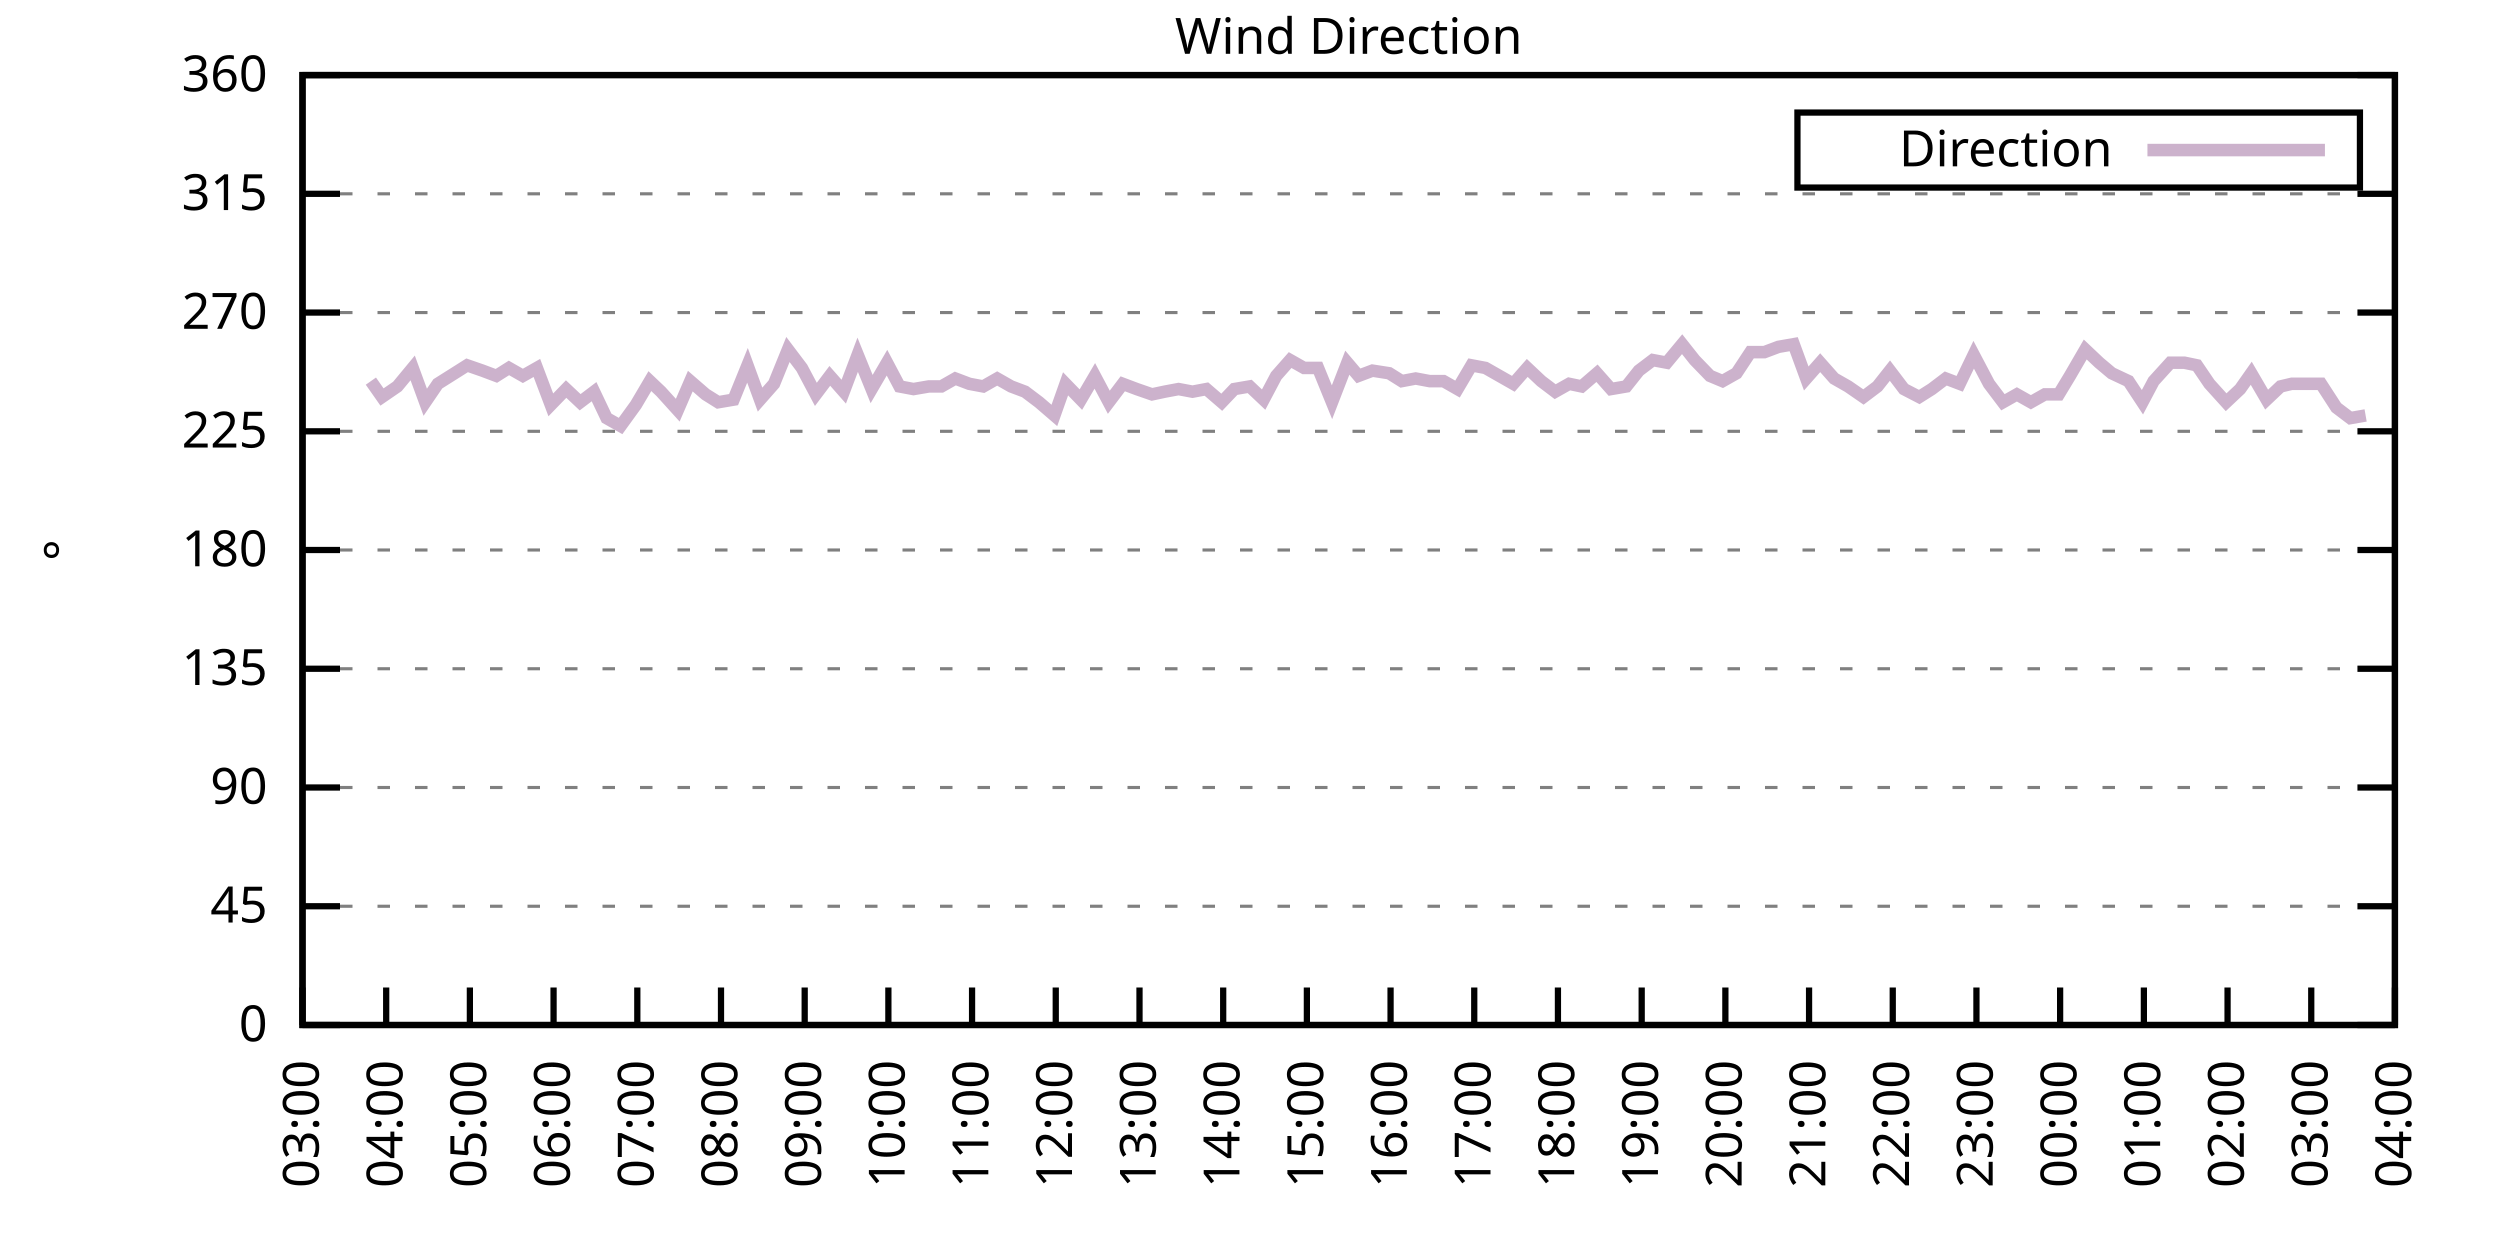
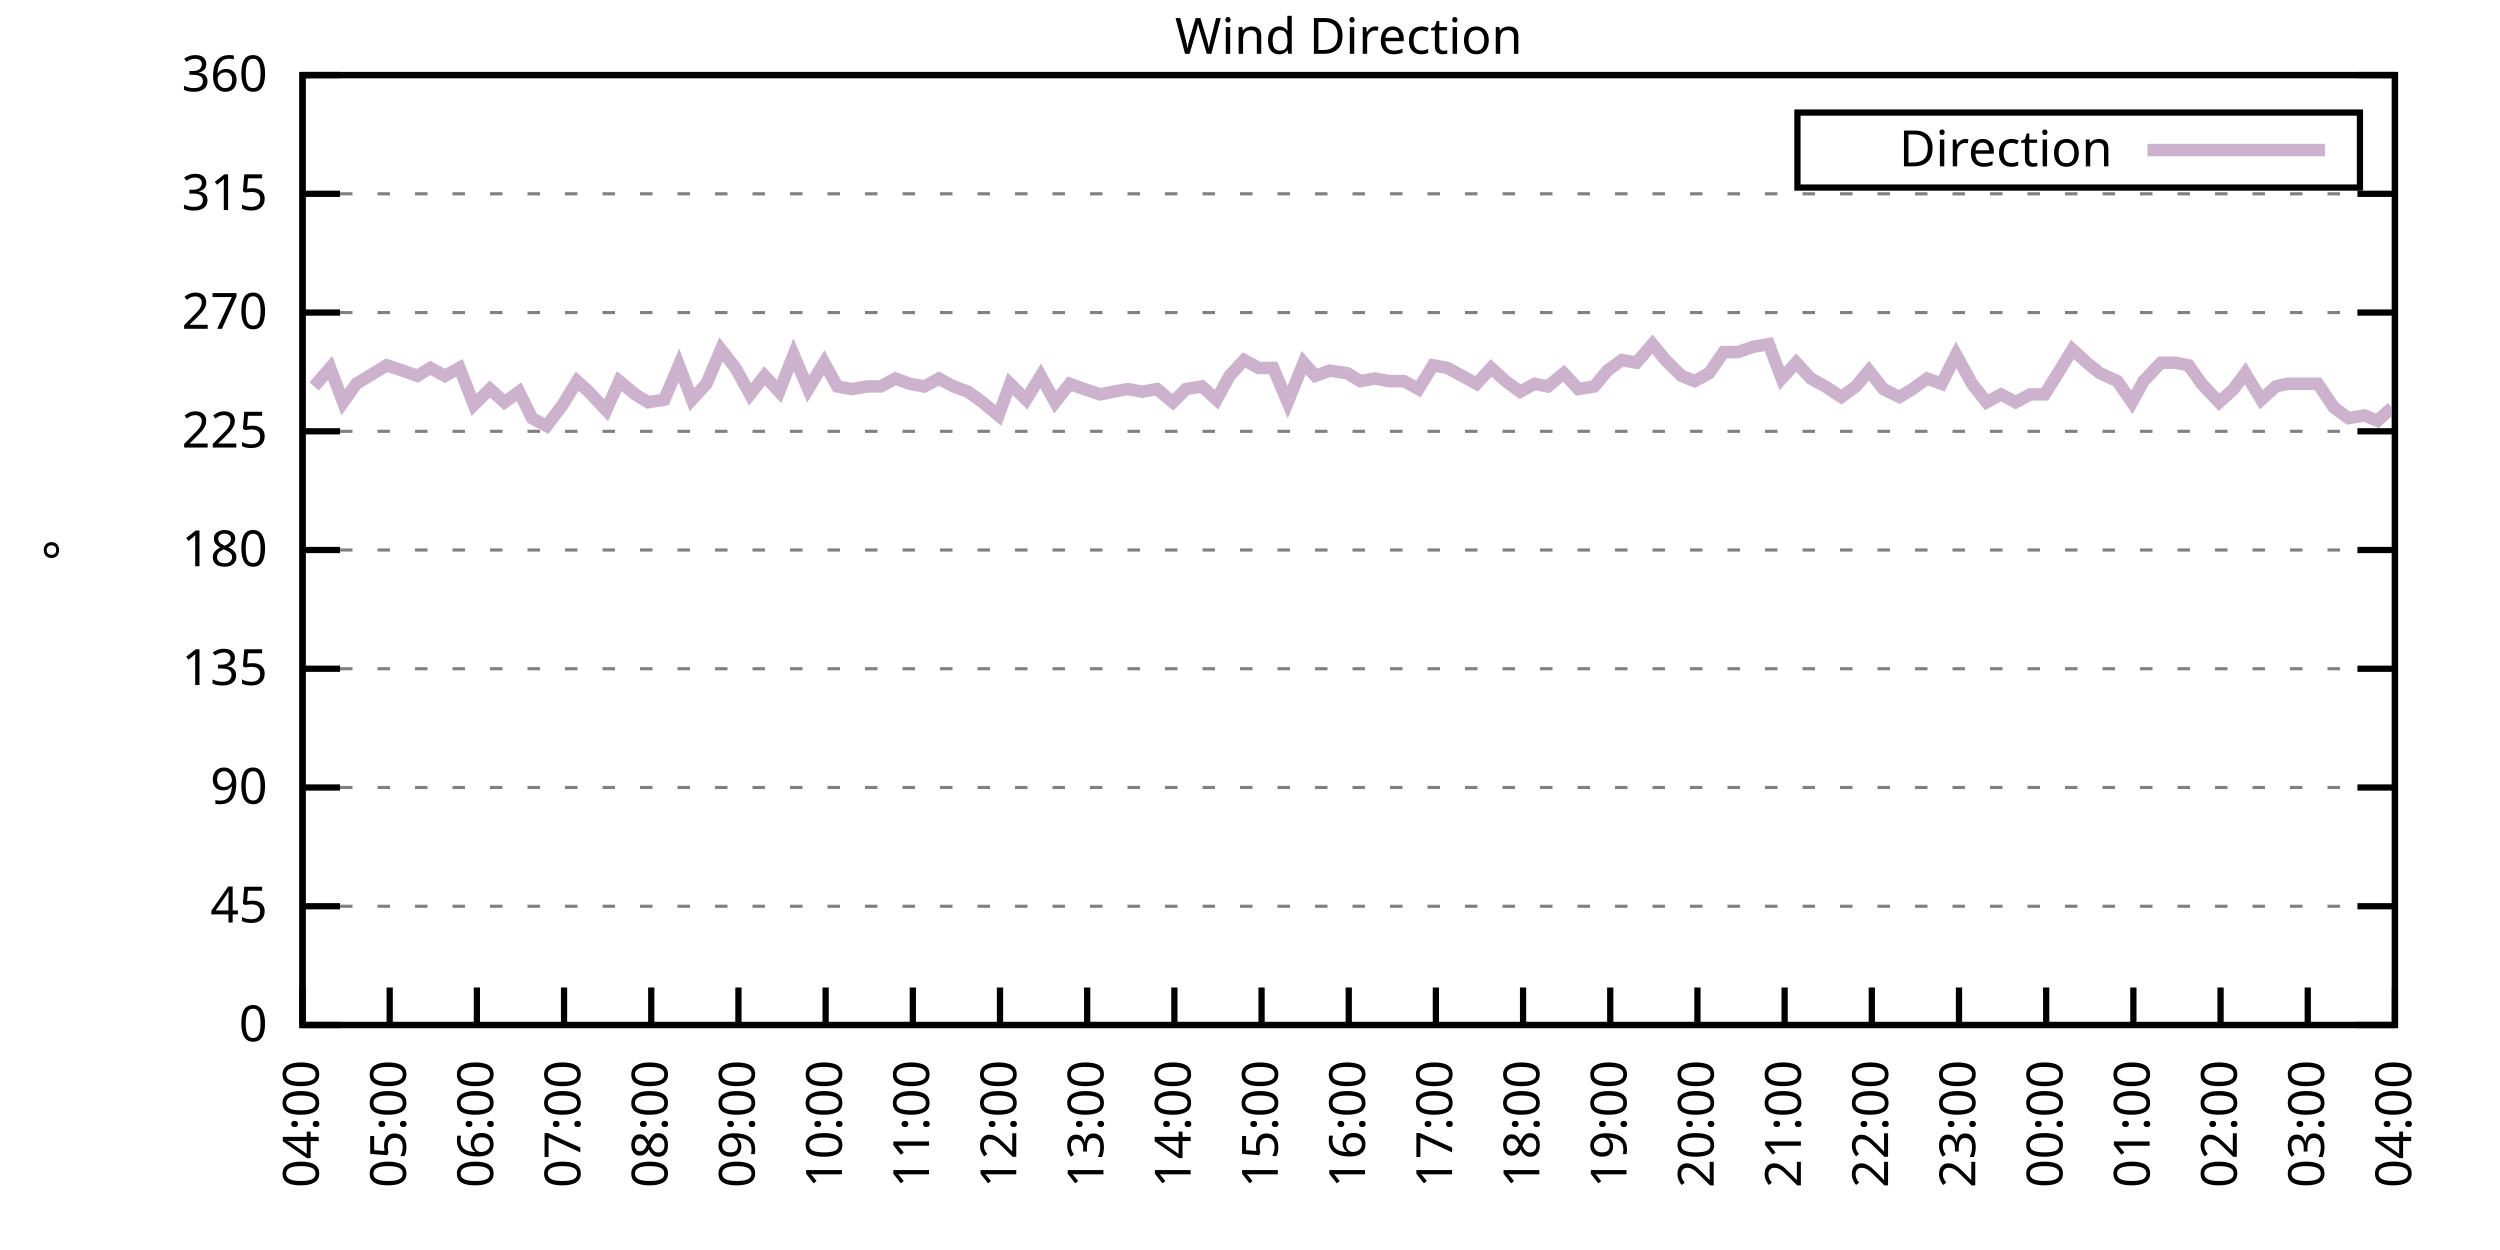
<svg xmlns="http://www.w3.org/2000/svg" xmlns:xlink="http://www.w3.org/1999/xlink" width="400" height="200" viewBox="0 0 400 200">
  <g id="gnuplot_canvas">
    <rect x="0" y="0" width="400" height="200" fill="none" />
    <defs>
      <circle id="gpDot" r="0.5" stroke-width="0.5" stroke="currentColor" />
      <path id="gpPt0" stroke-width="0.333" stroke="currentColor" d="M-1,0 h2 M0,-1 v2" />
      <path id="gpPt1" stroke-width="0.333" stroke="currentColor" d="M-1,-1 L1,1 M1,-1 L-1,1" />
      <path id="gpPt2" stroke-width="0.333" stroke="currentColor" d="M-1,0 L1,0 M0,-1 L0,1 M-1,-1 L1,1 M-1,1 L1,-1" />
      <rect id="gpPt3" stroke-width="0.333" stroke="currentColor" x="-1" y="-1" width="2" height="2" />
      <rect id="gpPt4" stroke-width="0.333" stroke="currentColor" fill="currentColor" x="-1" y="-1" width="2" height="2" />
      <circle id="gpPt5" stroke-width="0.333" stroke="currentColor" cx="0" cy="0" r="1" />
      <use xlink:href="#gpPt5" id="gpPt6" fill="currentColor" stroke="none" />
      <path id="gpPt7" stroke-width="0.333" stroke="currentColor" d="M0,-1.33 L-1.33,0.67 L1.33,0.67 z" />
      <use xlink:href="#gpPt7" id="gpPt8" fill="currentColor" stroke="none" />
      <use xlink:href="#gpPt7" id="gpPt9" stroke="currentColor" transform="rotate(180)" />
      <use xlink:href="#gpPt9" id="gpPt10" fill="currentColor" stroke="none" />
      <use xlink:href="#gpPt3" id="gpPt11" stroke="currentColor" transform="rotate(45)" />
      <use xlink:href="#gpPt11" id="gpPt12" fill="currentColor" stroke="none" />
      <path id="gpPt13" stroke-width="0.333" stroke="currentColor" d="M0,1.330 L1.265,0.411 L0.782,-1.067 L-0.782,-1.076 L-1.265,0.411 z" />
      <use xlink:href="#gpPt13" id="gpPt14" fill="currentColor" stroke="none" />
      <filter id="textbox" filterUnits="objectBoundingBox" x="0" y="0" height="1" width="1">
        <feFlood flood-color="white" flood-opacity="1" result="bgnd" />
        <feComposite in="SourceGraphic" in2="bgnd" operator="atop" />
      </filter>
      <filter id="greybox" filterUnits="objectBoundingBox" x="0" y="0" height="1" width="1">
        <feFlood flood-color="lightgrey" flood-opacity="1" result="grey" />
        <feComposite in="SourceGraphic" in2="grey" operator="atop" />
      </filter>
    </defs>
    <g fill="none" color="white" stroke="currentColor" stroke-width="1.00" stroke-linecap="butt" stroke-linejoin="miter">
</g>
    <g fill="none" color="black" stroke="currentColor" stroke-width="1.00" stroke-linecap="butt" stroke-linejoin="miter">
      <g stroke="none" shape-rendering="crispEdges">
        <polygon fill="rgb(255, 255, 255)" points="48.40,164.00 383.18,164.00 383.18,12.02 48.40,12.02 " />
      </g>
    </g>
    <g fill="none" color="black" stroke="currentColor" stroke-width="1.00" stroke-linecap="butt" stroke-linejoin="miter">
</g>
    <g fill="none" color="black" stroke="black" stroke-width="0.50" stroke-linecap="butt" stroke-linejoin="miter">
</g>
    <g fill="none" color="gray" stroke="currentColor" stroke-width="0.50" stroke-linecap="butt" stroke-linejoin="miter">
      <path stroke="gray" stroke-dasharray="2,4" class="gridline" d="M48.40,164.00 L383.19,164.00  " />
    </g>
    <g fill="none" color="gray" stroke="gray" stroke-width="1.00" stroke-linecap="butt" stroke-linejoin="miter">
</g>
    <g fill="none" color="black" stroke="currentColor" stroke-width="1.00" stroke-linecap="butt" stroke-linejoin="miter">
      <path stroke="black" d="M48.40,164.00 L54.40,164.00 M383.19,164.00 L377.19,164.00  " />
      <g transform="translate(42.80,166.60)" stroke="none" fill="black" font-family="Sans" font-size="8.00" text-anchor="end">
        <text>
          <tspan font-family="Sans"> 0</tspan>
        </text>
      </g>
    </g>
    <g fill="none" color="black" stroke="currentColor" stroke-width="1.00" stroke-linecap="butt" stroke-linejoin="miter">
</g>
    <g fill="none" color="black" stroke="black" stroke-width="0.50" stroke-linecap="butt" stroke-linejoin="miter">
</g>
    <g fill="none" color="gray" stroke="currentColor" stroke-width="0.50" stroke-linecap="butt" stroke-linejoin="miter">
      <path stroke="gray" stroke-dasharray="2,4" class="gridline" d="M48.40,145.00 L383.19,145.00  " />
    </g>
    <g fill="none" color="gray" stroke="gray" stroke-width="1.00" stroke-linecap="butt" stroke-linejoin="miter">
</g>
    <g fill="none" color="black" stroke="currentColor" stroke-width="1.00" stroke-linecap="butt" stroke-linejoin="miter">
      <path stroke="black" d="M48.40,145.00 L54.40,145.00 M383.19,145.00 L377.19,145.00  " />
      <g transform="translate(42.80,147.60)" stroke="none" fill="black" font-family="Sans" font-size="8.00" text-anchor="end">
        <text>
          <tspan font-family="Sans"> 45</tspan>
        </text>
      </g>
    </g>
    <g fill="none" color="black" stroke="currentColor" stroke-width="1.00" stroke-linecap="butt" stroke-linejoin="miter">
</g>
    <g fill="none" color="black" stroke="black" stroke-width="0.50" stroke-linecap="butt" stroke-linejoin="miter">
</g>
    <g fill="none" color="gray" stroke="currentColor" stroke-width="0.50" stroke-linecap="butt" stroke-linejoin="miter">
      <path stroke="gray" stroke-dasharray="2,4" class="gridline" d="M48.40,126.00 L383.19,126.00  " />
    </g>
    <g fill="none" color="gray" stroke="gray" stroke-width="1.00" stroke-linecap="butt" stroke-linejoin="miter">
</g>
    <g fill="none" color="black" stroke="currentColor" stroke-width="1.00" stroke-linecap="butt" stroke-linejoin="miter">
      <path stroke="black" d="M48.40,126.00 L54.40,126.00 M383.19,126.00 L377.19,126.00  " />
      <g transform="translate(42.80,128.60)" stroke="none" fill="black" font-family="Sans" font-size="8.00" text-anchor="end">
        <text>
          <tspan font-family="Sans"> 90</tspan>
        </text>
      </g>
    </g>
    <g fill="none" color="black" stroke="currentColor" stroke-width="1.00" stroke-linecap="butt" stroke-linejoin="miter">
</g>
    <g fill="none" color="black" stroke="black" stroke-width="0.50" stroke-linecap="butt" stroke-linejoin="miter">
</g>
    <g fill="none" color="gray" stroke="currentColor" stroke-width="0.50" stroke-linecap="butt" stroke-linejoin="miter">
      <path stroke="gray" stroke-dasharray="2,4" class="gridline" d="M48.40,107.00 L383.19,107.00  " />
    </g>
    <g fill="none" color="gray" stroke="gray" stroke-width="1.00" stroke-linecap="butt" stroke-linejoin="miter">
</g>
    <g fill="none" color="black" stroke="currentColor" stroke-width="1.00" stroke-linecap="butt" stroke-linejoin="miter">
      <path stroke="black" d="M48.40,107.00 L54.40,107.00 M383.19,107.00 L377.19,107.00  " />
      <g transform="translate(42.80,109.60)" stroke="none" fill="black" font-family="Sans" font-size="8.00" text-anchor="end">
        <text>
          <tspan font-family="Sans"> 135</tspan>
        </text>
      </g>
    </g>
    <g fill="none" color="black" stroke="currentColor" stroke-width="1.00" stroke-linecap="butt" stroke-linejoin="miter">
</g>
    <g fill="none" color="black" stroke="black" stroke-width="0.50" stroke-linecap="butt" stroke-linejoin="miter">
</g>
    <g fill="none" color="gray" stroke="currentColor" stroke-width="0.50" stroke-linecap="butt" stroke-linejoin="miter">
      <path stroke="gray" stroke-dasharray="2,4" class="gridline" d="M48.40,88.00 L383.19,88.00  " />
    </g>
    <g fill="none" color="gray" stroke="gray" stroke-width="1.00" stroke-linecap="butt" stroke-linejoin="miter">
</g>
    <g fill="none" color="black" stroke="currentColor" stroke-width="1.00" stroke-linecap="butt" stroke-linejoin="miter">
      <path stroke="black" d="M48.40,88.00 L54.40,88.00 M383.19,88.00 L377.19,88.00  " />
      <g transform="translate(42.80,90.60)" stroke="none" fill="black" font-family="Sans" font-size="8.00" text-anchor="end">
        <text>
          <tspan font-family="Sans"> 180</tspan>
        </text>
      </g>
    </g>
    <g fill="none" color="black" stroke="currentColor" stroke-width="1.00" stroke-linecap="butt" stroke-linejoin="miter">
</g>
    <g fill="none" color="black" stroke="black" stroke-width="0.50" stroke-linecap="butt" stroke-linejoin="miter">
</g>
    <g fill="none" color="gray" stroke="currentColor" stroke-width="0.50" stroke-linecap="butt" stroke-linejoin="miter">
      <path stroke="gray" stroke-dasharray="2,4" class="gridline" d="M48.40,69.01 L383.19,69.01  " />
    </g>
    <g fill="none" color="gray" stroke="gray" stroke-width="1.00" stroke-linecap="butt" stroke-linejoin="miter">
</g>
    <g fill="none" color="black" stroke="currentColor" stroke-width="1.00" stroke-linecap="butt" stroke-linejoin="miter">
      <path stroke="black" d="M48.40,69.01 L54.40,69.01 M383.19,69.01 L377.19,69.01  " />
      <g transform="translate(42.80,71.61)" stroke="none" fill="black" font-family="Sans" font-size="8.00" text-anchor="end">
        <text>
          <tspan font-family="Sans"> 225</tspan>
        </text>
      </g>
    </g>
    <g fill="none" color="black" stroke="currentColor" stroke-width="1.00" stroke-linecap="butt" stroke-linejoin="miter">
</g>
    <g fill="none" color="black" stroke="black" stroke-width="0.50" stroke-linecap="butt" stroke-linejoin="miter">
</g>
    <g fill="none" color="gray" stroke="currentColor" stroke-width="0.50" stroke-linecap="butt" stroke-linejoin="miter">
      <path stroke="gray" stroke-dasharray="2,4" class="gridline" d="M48.40,50.01 L383.19,50.01  " />
    </g>
    <g fill="none" color="gray" stroke="gray" stroke-width="1.00" stroke-linecap="butt" stroke-linejoin="miter">
</g>
    <g fill="none" color="black" stroke="currentColor" stroke-width="1.00" stroke-linecap="butt" stroke-linejoin="miter">
      <path stroke="black" d="M48.40,50.01 L54.40,50.01 M383.19,50.01 L377.19,50.01  " />
      <g transform="translate(42.80,52.61)" stroke="none" fill="black" font-family="Sans" font-size="8.00" text-anchor="end">
        <text>
          <tspan font-family="Sans"> 270</tspan>
        </text>
      </g>
    </g>
    <g fill="none" color="black" stroke="currentColor" stroke-width="1.00" stroke-linecap="butt" stroke-linejoin="miter">
</g>
    <g fill="none" color="black" stroke="black" stroke-width="0.50" stroke-linecap="butt" stroke-linejoin="miter">
</g>
    <g fill="none" color="gray" stroke="currentColor" stroke-width="0.50" stroke-linecap="butt" stroke-linejoin="miter">
      <path stroke="gray" stroke-dasharray="2,4" class="gridline" d="M48.40,31.01 L383.19,31.01  " />
    </g>
    <g fill="none" color="gray" stroke="gray" stroke-width="1.00" stroke-linecap="butt" stroke-linejoin="miter">
</g>
    <g fill="none" color="black" stroke="currentColor" stroke-width="1.00" stroke-linecap="butt" stroke-linejoin="miter">
      <path stroke="black" d="M48.40,31.01 L54.40,31.01 M383.19,31.01 L377.19,31.01  " />
      <g transform="translate(42.80,33.61)" stroke="none" fill="black" font-family="Sans" font-size="8.00" text-anchor="end">
        <text>
          <tspan font-family="Sans"> 315</tspan>
        </text>
      </g>
    </g>
    <g fill="none" color="black" stroke="currentColor" stroke-width="1.00" stroke-linecap="butt" stroke-linejoin="miter">
</g>
    <g fill="none" color="black" stroke="black" stroke-width="0.50" stroke-linecap="butt" stroke-linejoin="miter">
</g>
    <g fill="none" color="gray" stroke="currentColor" stroke-width="0.50" stroke-linecap="butt" stroke-linejoin="miter">
      <path stroke="gray" stroke-dasharray="2,4" class="gridline" d="M48.40,12.01 L383.19,12.01  " />
    </g>
    <g fill="none" color="gray" stroke="gray" stroke-width="1.00" stroke-linecap="butt" stroke-linejoin="miter">
</g>
    <g fill="none" color="black" stroke="currentColor" stroke-width="1.00" stroke-linecap="butt" stroke-linejoin="miter">
      <path stroke="black" d="M48.40,12.01 L54.40,12.01 M383.19,12.01 L377.19,12.01  " />
      <g transform="translate(42.80,14.61)" stroke="none" fill="black" font-family="Sans" font-size="8.00" text-anchor="end">
        <text>
          <tspan font-family="Sans"> 360</tspan>
        </text>
      </g>
    </g>
    <g fill="none" color="black" stroke="currentColor" stroke-width="1.00" stroke-linecap="butt" stroke-linejoin="miter">
      <path stroke="black" d="M48.40,164.00 L48.40,158.00  " />
      <g transform="translate(51.00,169.60) rotate(270.00)" stroke="none" fill="black" font-family="Sans" font-size="8.00" text-anchor="end">
        <text>
-           <tspan font-family="Sans">03:00</tspan>
-         </text>
-       </g>
-     </g>
-     <g fill="none" color="black" stroke="currentColor" stroke-width="1.00" stroke-linecap="butt" stroke-linejoin="miter">
-       <path stroke="black" d="M61.79,164.00 L61.79,158.00  " />
-       <g transform="translate(64.39,169.60) rotate(270.00)" stroke="none" fill="black" font-family="Sans" font-size="8.00" text-anchor="end">
-         <text>
          <tspan font-family="Sans">04:00</tspan>
        </text>
      </g>
    </g>
    <g fill="none" color="black" stroke="currentColor" stroke-width="1.00" stroke-linecap="butt" stroke-linejoin="miter">
-       <path stroke="black" d="M75.18,164.00 L75.18,158.00  " />
-       <g transform="translate(77.78,169.60) rotate(270.00)" stroke="none" fill="black" font-family="Sans" font-size="8.00" text-anchor="end">
+       <path stroke="black" d="M62.35,164.00 L62.35,158.00  " />
+       <g transform="translate(64.95,169.60) rotate(270.00)" stroke="none" fill="black" font-family="Sans" font-size="8.00" text-anchor="end">
        <text>
          <tspan font-family="Sans">05:00</tspan>
        </text>
      </g>
    </g>
    <g fill="none" color="black" stroke="currentColor" stroke-width="1.00" stroke-linecap="butt" stroke-linejoin="miter">
-       <path stroke="black" d="M88.57,164.00 L88.57,158.00  " />
-       <g transform="translate(91.17,169.60) rotate(270.00)" stroke="none" fill="black" font-family="Sans" font-size="8.00" text-anchor="end">
+       <path stroke="black" d="M76.30,164.00 L76.30,158.00  " />
+       <g transform="translate(78.90,169.60) rotate(270.00)" stroke="none" fill="black" font-family="Sans" font-size="8.00" text-anchor="end">
        <text>
          <tspan font-family="Sans">06:00</tspan>
        </text>
      </g>
    </g>
    <g fill="none" color="black" stroke="currentColor" stroke-width="1.00" stroke-linecap="butt" stroke-linejoin="miter">
-       <path stroke="black" d="M101.97,164.00 L101.97,158.00  " />
-       <g transform="translate(104.57,169.60) rotate(270.00)" stroke="none" fill="black" font-family="Sans" font-size="8.00" text-anchor="end">
+       <path stroke="black" d="M90.25,164.00 L90.25,158.00  " />
+       <g transform="translate(92.85,169.60) rotate(270.00)" stroke="none" fill="black" font-family="Sans" font-size="8.00" text-anchor="end">
        <text>
          <tspan font-family="Sans">07:00</tspan>
        </text>
      </g>
    </g>
    <g fill="none" color="black" stroke="currentColor" stroke-width="1.00" stroke-linecap="butt" stroke-linejoin="miter">
-       <path stroke="black" d="M115.36,164.00 L115.36,158.00  " />
-       <g transform="translate(117.96,169.60) rotate(270.00)" stroke="none" fill="black" font-family="Sans" font-size="8.00" text-anchor="end">
+       <path stroke="black" d="M104.20,164.00 L104.20,158.00  " />
+       <g transform="translate(106.80,169.60) rotate(270.00)" stroke="none" fill="black" font-family="Sans" font-size="8.00" text-anchor="end">
        <text>
          <tspan font-family="Sans">08:00</tspan>
        </text>
      </g>
    </g>
    <g fill="none" color="black" stroke="currentColor" stroke-width="1.00" stroke-linecap="butt" stroke-linejoin="miter">
-       <path stroke="black" d="M128.75,164.00 L128.75,158.00  " />
-       <g transform="translate(131.35,169.60) rotate(270.00)" stroke="none" fill="black" font-family="Sans" font-size="8.00" text-anchor="end">
+       <path stroke="black" d="M118.15,164.00 L118.15,158.00  " />
+       <g transform="translate(120.75,169.60) rotate(270.00)" stroke="none" fill="black" font-family="Sans" font-size="8.00" text-anchor="end">
        <text>
          <tspan font-family="Sans">09:00</tspan>
        </text>
      </g>
    </g>
    <g fill="none" color="black" stroke="currentColor" stroke-width="1.00" stroke-linecap="butt" stroke-linejoin="miter">
-       <path stroke="black" d="M142.14,164.00 L142.14,158.00  " />
-       <g transform="translate(144.74,169.60) rotate(270.00)" stroke="none" fill="black" font-family="Sans" font-size="8.00" text-anchor="end">
+       <path stroke="black" d="M132.10,164.00 L132.10,158.00  " />
+       <g transform="translate(134.70,169.60) rotate(270.00)" stroke="none" fill="black" font-family="Sans" font-size="8.00" text-anchor="end">
        <text>
          <tspan font-family="Sans">10:00</tspan>
        </text>
      </g>
    </g>
    <g fill="none" color="black" stroke="currentColor" stroke-width="1.00" stroke-linecap="butt" stroke-linejoin="miter">
-       <path stroke="black" d="M155.53,164.00 L155.53,158.00  " />
-       <g transform="translate(158.13,169.60) rotate(270.00)" stroke="none" fill="black" font-family="Sans" font-size="8.00" text-anchor="end">
+       <path stroke="black" d="M146.05,164.00 L146.05,158.00  " />
+       <g transform="translate(148.65,169.60) rotate(270.00)" stroke="none" fill="black" font-family="Sans" font-size="8.00" text-anchor="end">
        <text>
          <tspan font-family="Sans">11:00</tspan>
        </text>
      </g>
    </g>
    <g fill="none" color="black" stroke="currentColor" stroke-width="1.00" stroke-linecap="butt" stroke-linejoin="miter">
-       <path stroke="black" d="M168.92,164.00 L168.92,158.00  " />
-       <g transform="translate(171.52,169.60) rotate(270.00)" stroke="none" fill="black" font-family="Sans" font-size="8.00" text-anchor="end">
+       <path stroke="black" d="M160.00,164.00 L160.00,158.00  " />
+       <g transform="translate(162.60,169.60) rotate(270.00)" stroke="none" fill="black" font-family="Sans" font-size="8.00" text-anchor="end">
        <text>
          <tspan font-family="Sans">12:00</tspan>
        </text>
      </g>
    </g>
    <g fill="none" color="black" stroke="currentColor" stroke-width="1.00" stroke-linecap="butt" stroke-linejoin="miter">
-       <path stroke="black" d="M182.32,164.00 L182.32,158.00  " />
-       <g transform="translate(184.92,169.60) rotate(270.00)" stroke="none" fill="black" font-family="Sans" font-size="8.00" text-anchor="end">
+       <path stroke="black" d="M173.95,164.00 L173.95,158.00  " />
+       <g transform="translate(176.55,169.60) rotate(270.00)" stroke="none" fill="black" font-family="Sans" font-size="8.00" text-anchor="end">
        <text>
          <tspan font-family="Sans">13:00</tspan>
        </text>
      </g>
    </g>
    <g fill="none" color="black" stroke="currentColor" stroke-width="1.00" stroke-linecap="butt" stroke-linejoin="miter">
-       <path stroke="black" d="M195.71,164.00 L195.71,158.00  " />
-       <g transform="translate(198.31,169.60) rotate(270.00)" stroke="none" fill="black" font-family="Sans" font-size="8.00" text-anchor="end">
+       <path stroke="black" d="M187.90,164.00 L187.90,158.00  " />
+       <g transform="translate(190.50,169.60) rotate(270.00)" stroke="none" fill="black" font-family="Sans" font-size="8.00" text-anchor="end">
        <text>
          <tspan font-family="Sans">14:00</tspan>
        </text>
      </g>
    </g>
    <g fill="none" color="black" stroke="currentColor" stroke-width="1.00" stroke-linecap="butt" stroke-linejoin="miter">
-       <path stroke="black" d="M209.10,164.00 L209.10,158.00  " />
-       <g transform="translate(211.70,169.60) rotate(270.00)" stroke="none" fill="black" font-family="Sans" font-size="8.00" text-anchor="end">
+       <path stroke="black" d="M201.85,164.00 L201.85,158.00  " />
+       <g transform="translate(204.45,169.60) rotate(270.00)" stroke="none" fill="black" font-family="Sans" font-size="8.00" text-anchor="end">
        <text>
          <tspan font-family="Sans">15:00</tspan>
        </text>
      </g>
    </g>
    <g fill="none" color="black" stroke="currentColor" stroke-width="1.00" stroke-linecap="butt" stroke-linejoin="miter">
-       <path stroke="black" d="M222.49,164.00 L222.49,158.00  " />
-       <g transform="translate(225.09,169.60) rotate(270.00)" stroke="none" fill="black" font-family="Sans" font-size="8.00" text-anchor="end">
+       <path stroke="black" d="M215.80,164.00 L215.80,158.00  " />
+       <g transform="translate(218.40,169.60) rotate(270.00)" stroke="none" fill="black" font-family="Sans" font-size="8.00" text-anchor="end">
        <text>
          <tspan font-family="Sans">16:00</tspan>
        </text>
      </g>
    </g>
    <g fill="none" color="black" stroke="currentColor" stroke-width="1.00" stroke-linecap="butt" stroke-linejoin="miter">
-       <path stroke="black" d="M235.88,164.00 L235.88,158.00  " />
-       <g transform="translate(238.48,169.60) rotate(270.00)" stroke="none" fill="black" font-family="Sans" font-size="8.00" text-anchor="end">
+       <path stroke="black" d="M229.74,164.00 L229.74,158.00  " />
+       <g transform="translate(232.34,169.60) rotate(270.00)" stroke="none" fill="black" font-family="Sans" font-size="8.00" text-anchor="end">
        <text>
          <tspan font-family="Sans">17:00</tspan>
        </text>
      </g>
    </g>
    <g fill="none" color="black" stroke="currentColor" stroke-width="1.00" stroke-linecap="butt" stroke-linejoin="miter">
-       <path stroke="black" d="M249.27,164.00 L249.27,158.00  " />
-       <g transform="translate(251.87,169.60) rotate(270.00)" stroke="none" fill="black" font-family="Sans" font-size="8.00" text-anchor="end">
+       <path stroke="black" d="M243.69,164.00 L243.69,158.00  " />
+       <g transform="translate(246.29,169.60) rotate(270.00)" stroke="none" fill="black" font-family="Sans" font-size="8.00" text-anchor="end">
        <text>
          <tspan font-family="Sans">18:00</tspan>
        </text>
      </g>
    </g>
    <g fill="none" color="black" stroke="currentColor" stroke-width="1.00" stroke-linecap="butt" stroke-linejoin="miter">
-       <path stroke="black" d="M262.67,164.00 L262.67,158.00  " />
-       <g transform="translate(265.27,169.60) rotate(270.00)" stroke="none" fill="black" font-family="Sans" font-size="8.00" text-anchor="end">
+       <path stroke="black" d="M257.64,164.00 L257.64,158.00  " />
+       <g transform="translate(260.24,169.60) rotate(270.00)" stroke="none" fill="black" font-family="Sans" font-size="8.00" text-anchor="end">
        <text>
          <tspan font-family="Sans">19:00</tspan>
        </text>
      </g>
    </g>
    <g fill="none" color="black" stroke="currentColor" stroke-width="1.00" stroke-linecap="butt" stroke-linejoin="miter">
-       <path stroke="black" d="M276.06,164.00 L276.06,158.00  " />
-       <g transform="translate(278.66,169.60) rotate(270.00)" stroke="none" fill="black" font-family="Sans" font-size="8.00" text-anchor="end">
+       <path stroke="black" d="M271.59,164.00 L271.59,158.00  " />
+       <g transform="translate(274.19,169.60) rotate(270.00)" stroke="none" fill="black" font-family="Sans" font-size="8.00" text-anchor="end">
        <text>
          <tspan font-family="Sans">20:00</tspan>
        </text>
      </g>
    </g>
    <g fill="none" color="black" stroke="currentColor" stroke-width="1.00" stroke-linecap="butt" stroke-linejoin="miter">
-       <path stroke="black" d="M289.45,164.00 L289.45,158.00  " />
-       <g transform="translate(292.05,169.60) rotate(270.00)" stroke="none" fill="black" font-family="Sans" font-size="8.00" text-anchor="end">
+       <path stroke="black" d="M285.54,164.00 L285.54,158.00  " />
+       <g transform="translate(288.14,169.60) rotate(270.00)" stroke="none" fill="black" font-family="Sans" font-size="8.00" text-anchor="end">
        <text>
          <tspan font-family="Sans">21:00</tspan>
        </text>
      </g>
    </g>
    <g fill="none" color="black" stroke="currentColor" stroke-width="1.00" stroke-linecap="butt" stroke-linejoin="miter">
-       <path stroke="black" d="M302.84,164.00 L302.84,158.00  " />
-       <g transform="translate(305.44,169.60) rotate(270.00)" stroke="none" fill="black" font-family="Sans" font-size="8.00" text-anchor="end">
+       <path stroke="black" d="M299.49,164.00 L299.49,158.00  " />
+       <g transform="translate(302.09,169.60) rotate(270.00)" stroke="none" fill="black" font-family="Sans" font-size="8.00" text-anchor="end">
        <text>
          <tspan font-family="Sans">22:00</tspan>
        </text>
      </g>
    </g>
    <g fill="none" color="black" stroke="currentColor" stroke-width="1.00" stroke-linecap="butt" stroke-linejoin="miter">
-       <path stroke="black" d="M316.23,164.00 L316.23,158.00  " />
-       <g transform="translate(318.83,169.60) rotate(270.00)" stroke="none" fill="black" font-family="Sans" font-size="8.00" text-anchor="end">
+       <path stroke="black" d="M313.44,164.00 L313.44,158.00  " />
+       <g transform="translate(316.04,169.60) rotate(270.00)" stroke="none" fill="black" font-family="Sans" font-size="8.00" text-anchor="end">
        <text>
          <tspan font-family="Sans">23:00</tspan>
        </text>
      </g>
    </g>
    <g fill="none" color="black" stroke="currentColor" stroke-width="1.00" stroke-linecap="butt" stroke-linejoin="miter">
-       <path stroke="black" d="M329.62,164.00 L329.62,158.00  " />
-       <g transform="translate(332.22,169.60) rotate(270.00)" stroke="none" fill="black" font-family="Sans" font-size="8.00" text-anchor="end">
+       <path stroke="black" d="M327.39,164.00 L327.39,158.00  " />
+       <g transform="translate(329.99,169.60) rotate(270.00)" stroke="none" fill="black" font-family="Sans" font-size="8.00" text-anchor="end">
        <text>
          <tspan font-family="Sans">00:00</tspan>
        </text>
      </g>
    </g>
    <g fill="none" color="black" stroke="currentColor" stroke-width="1.00" stroke-linecap="butt" stroke-linejoin="miter">
-       <path stroke="black" d="M343.02,164.00 L343.02,158.00  " />
-       <g transform="translate(345.62,169.60) rotate(270.00)" stroke="none" fill="black" font-family="Sans" font-size="8.00" text-anchor="end">
+       <path stroke="black" d="M341.34,164.00 L341.34,158.00  " />
+       <g transform="translate(343.94,169.60) rotate(270.00)" stroke="none" fill="black" font-family="Sans" font-size="8.00" text-anchor="end">
        <text>
          <tspan font-family="Sans">01:00</tspan>
        </text>
      </g>
    </g>
    <g fill="none" color="black" stroke="currentColor" stroke-width="1.00" stroke-linecap="butt" stroke-linejoin="miter">
-       <path stroke="black" d="M356.41,164.00 L356.41,158.00  " />
-       <g transform="translate(359.01,169.60) rotate(270.00)" stroke="none" fill="black" font-family="Sans" font-size="8.00" text-anchor="end">
+       <path stroke="black" d="M355.29,164.00 L355.29,158.00  " />
+       <g transform="translate(357.89,169.60) rotate(270.00)" stroke="none" fill="black" font-family="Sans" font-size="8.00" text-anchor="end">
        <text>
          <tspan font-family="Sans">02:00</tspan>
        </text>
      </g>
    </g>
    <g fill="none" color="black" stroke="currentColor" stroke-width="1.00" stroke-linecap="butt" stroke-linejoin="miter">
-       <path stroke="black" d="M369.80,164.00 L369.80,158.00  " />
-       <g transform="translate(372.40,169.60) rotate(270.00)" stroke="none" fill="black" font-family="Sans" font-size="8.00" text-anchor="end">
+       <path stroke="black" d="M369.24,164.00 L369.24,158.00  " />
+       <g transform="translate(371.84,169.60) rotate(270.00)" stroke="none" fill="black" font-family="Sans" font-size="8.00" text-anchor="end">
        <text>
          <tspan font-family="Sans">03:00</tspan>
        </text>
      </g>
    </g>
    <g fill="none" color="black" stroke="currentColor" stroke-width="1.00" stroke-linecap="butt" stroke-linejoin="miter">
      <path stroke="black" d="M383.19,164.00 L383.19,158.00  " />
      <g transform="translate(385.79,169.60) rotate(270.00)" stroke="none" fill="black" font-family="Sans" font-size="8.00" text-anchor="end">
        <text>
          <tspan font-family="Sans">04:00</tspan>
        </text>
      </g>
    </g>
    <g fill="none" color="black" stroke="currentColor" stroke-width="1.00" stroke-linecap="butt" stroke-linejoin="miter">
</g>
    <g fill="none" color="black" stroke="currentColor" stroke-width="1.00" stroke-linecap="butt" stroke-linejoin="miter">
      <path stroke="black" d="M48.40,12.01 L48.40,164.00 L383.19,164.00 L383.19,12.01 L48.40,12.01 Z  " />
    </g>
    <g fill="none" color="black" stroke="currentColor" stroke-width="1.00" stroke-linecap="butt" stroke-linejoin="miter">
</g>
    <g fill="none" color="black" stroke="currentColor" stroke-width="1.00" stroke-linecap="butt" stroke-linejoin="miter">
      <path stroke="black" d="M287.59,30.01 L287.59,18.01 L377.59,18.01 L377.59,30.01 L287.59,30.01 Z  " />
    </g>
    <g id="Wind_direction_plot_1">
      <g fill="none" color="white" stroke="black" stroke-width="2.00" stroke-linecap="butt" stroke-linejoin="miter">
</g>
      <g fill="none" color="black" stroke="currentColor" stroke-width="2.00" stroke-linecap="butt" stroke-linejoin="miter">
        <g transform="translate(337.99,26.61)" stroke="none" fill="black" font-family="Sans" font-size="8.00" text-anchor="end">
          <text>
            <tspan font-family="Sans">Direction</tspan>
          </text>
        </g>
      </g>
      <g fill="none" color="black" stroke="currentColor" stroke-width="2.00" stroke-linecap="butt" stroke-linejoin="miter">
-         <path stroke="rgb(204, 178, 204)" d="M343.59,24.01 L371.99,24.01 M59.34,60.98 L61.12,63.52 L63.58,61.83 L66.03,58.87 L68.04,64.36 L70.05,61.41   L72.73,59.72 L74.74,58.45 L77.19,59.30 L79.42,60.14 L81.43,58.87 L83.66,60.14 L85.90,58.87 L88.13,64.78   L90.58,62.25 L92.82,64.36 L95.05,62.67 L97.06,66.90 L99.29,68.16 L101.74,64.78 L103.98,60.98 L105.76,62.67   L108.44,65.63 L110.45,60.98 L112.90,63.10 L114.91,64.36 L117.37,63.94 L119.60,58.45 L121.61,63.94 L123.84,61.41   L126.07,55.92 L128.30,58.87 L130.54,63.10 L132.77,60.14 L135.00,62.67 L137.23,56.76 L139.46,62.25 L141.92,58.03   L143.93,61.83 L146.16,62.25 L148.61,61.83 L150.62,61.83 L152.85,60.56 L155.09,61.41 L157.32,61.83 L159.55,60.56   L161.78,61.83 L164.01,62.67 L166.25,64.36 L168.70,66.47 L170.49,61.41 L172.94,63.94 L175.17,60.14 L177.41,64.36   L179.64,61.41 L181.87,62.25 L184.32,63.10 L186.33,62.67 L188.57,62.25 L190.80,62.67 L193.03,62.25 L195.48,64.36   L197.49,62.25 L199.95,61.83 L202.18,63.94 L204.19,60.14 L206.42,57.61 L208.65,58.87 L210.88,58.87 L213.12,64.36   L215.57,58.03 L217.36,60.14 L219.59,59.30 L222.27,59.72 L224.28,60.98 L226.51,60.56 L228.74,60.98 L230.97,60.98   L233.20,62.25 L235.44,58.45 L237.67,58.87 L239.90,60.14 L242.13,61.41 L244.36,58.87 L246.60,60.98 L248.83,62.67   L251.06,61.41 L253.07,61.83 L255.52,59.72 L257.76,62.25 L260.21,61.83 L262.22,59.30 L264.45,57.61 L266.68,58.03   L269.14,55.07 L271.15,57.61 L273.60,60.14 L275.61,60.98 L277.84,59.72 L280.07,56.34 L282.31,56.34 L284.54,55.50   L286.99,55.07 L289.00,60.56 L291.23,58.03 L293.47,60.56 L295.70,61.83 L298.15,63.52 L300.39,61.83 L302.39,59.30   L304.63,62.25 L307.08,63.52 L309.09,62.25 L311.32,60.56 L313.55,61.41 L315.79,56.76 L318.24,61.41 L320.47,64.36   L322.70,63.10 L324.94,64.36 L327.17,63.10 L329.40,63.10 L331.19,60.14 L333.64,55.92 L335.87,58.03 L337.88,59.72   L340.56,60.98 L342.79,64.36 L344.58,60.98 L347.26,58.03 L349.49,58.03 L351.50,58.45 L353.51,61.41 L356.18,64.36   L358.42,62.25 L360.20,59.72 L362.66,63.94 L364.89,61.83 L366.67,61.41 L369.58,61.41 L371.36,61.41 L373.82,65.21   L376.05,66.90 L378.50,66.47  " />
+         <path stroke="rgb(204, 178, 204)" d="M343.59,24.01 L371.99,24.01 M50.26,61.83 L52.82,58.87 L54.91,64.36 L57.00,61.41 L59.79,59.72 L61.88,58.45   L64.44,59.30 L66.77,60.14 L68.86,58.87 L71.18,60.14 L73.51,58.87 L75.83,64.78 L78.39,62.25 L80.72,64.36   L83.04,62.67 L85.13,66.90 L87.46,68.16 L90.02,64.78 L92.34,60.98 L94.20,62.67 L96.99,65.63 L99.08,60.98   L101.64,63.10 L103.73,64.36 L106.29,63.94 L108.62,58.45 L110.71,63.94 L113.03,61.41 L115.36,55.92 L117.68,58.87   L120.01,63.10 L122.33,60.14 L124.66,62.67 L126.98,56.76 L129.31,62.25 L131.87,58.03 L133.96,61.83 L136.28,62.25   L138.84,61.83 L140.93,61.83 L143.26,60.56 L145.58,61.41 L147.91,61.83 L150.23,60.56 L152.56,61.83 L154.88,62.67   L157.21,64.36 L159.76,66.47 L161.62,61.41 L164.18,63.94 L166.51,60.14 L168.83,64.36 L171.16,61.41 L173.48,62.25   L176.04,63.10 L178.13,62.67 L180.46,62.25 L182.78,62.67 L185.11,62.25 L187.66,64.36 L189.76,62.25 L192.31,61.83   L194.64,63.94 L196.73,60.14 L199.06,57.61 L201.38,58.87 L203.71,58.87 L206.03,64.36 L208.59,58.03 L210.45,60.14   L212.77,59.30 L215.56,59.72 L217.65,60.98 L219.98,60.56 L222.30,60.98 L224.63,60.98 L226.95,62.25 L229.28,58.45   L231.60,58.87 L233.93,60.14 L236.25,61.41 L238.58,58.87 L240.90,60.98 L243.23,62.67 L245.55,61.41 L247.65,61.83   L250.20,59.72 L252.53,62.25 L255.09,61.83 L257.18,59.30 L259.50,57.61 L261.83,58.03 L264.39,55.07 L266.48,57.61   L269.04,60.14 L271.13,60.98 L273.45,59.72 L275.78,56.34 L278.10,56.34 L280.43,55.50 L282.99,55.07 L285.08,60.56   L287.40,58.03 L289.73,60.56 L292.05,61.83 L294.61,63.52 L296.94,61.83 L299.03,59.30 L301.35,62.25 L303.91,63.52   L306.00,62.25 L308.33,60.56 L310.65,61.41 L312.98,56.76 L315.53,61.41 L317.86,64.36 L320.18,63.10 L322.51,64.36   L324.83,63.10 L327.16,63.10 L329.02,60.14 L331.58,55.92 L333.90,58.03 L335.99,59.72 L338.78,60.98 L341.11,64.36   L342.97,60.98 L345.76,58.03 L348.08,58.03 L350.18,58.45 L352.27,61.41 L355.06,64.36 L357.38,62.25 L359.24,59.72   L361.80,63.94 L364.13,61.83 L365.99,61.41 L369.01,61.41 L370.87,61.41 L373.43,65.21 L375.75,66.90 L378.31,66.47   L380.40,67.32 L382.73,65.21  " />
      </g>
    </g>
    <g fill="none" color="black" stroke="currentColor" stroke-width="2.00" stroke-linecap="butt" stroke-linejoin="miter">
</g>
    <g fill="none" color="black" stroke="black" stroke-width="1.00" stroke-linecap="butt" stroke-linejoin="miter">
</g>
    <g fill="none" color="black" stroke="currentColor" stroke-width="1.00" stroke-linecap="butt" stroke-linejoin="miter">
      <path stroke="black" d="M48.40,12.01 L48.40,164.00 L383.19,164.00 L383.19,12.01 L48.40,12.01 Z  " />
      <g transform="translate(12.80,88.01) rotate(270.00)" stroke="none" fill="black" font-family="Sans" font-size="8.00" text-anchor="middle">
        <text>
          <tspan font-family="Sans">°</tspan>
        </text>
      </g>
    </g>
    <g fill="none" color="black" stroke="currentColor" stroke-width="1.00" stroke-linecap="butt" stroke-linejoin="miter">
</g>
    <g fill="none" color="black" stroke="currentColor" stroke-width="1.00" stroke-linecap="butt" stroke-linejoin="miter">
      <g transform="translate(215.79,8.61)" stroke="none" fill="black" font-family="Sans" font-size="8.00" text-anchor="middle">
        <text>
          <tspan font-family="Sans">Wind Direction</tspan>
        </text>
      </g>
    </g>
    <g fill="none" color="black" stroke="currentColor" stroke-width="1.00" stroke-linecap="butt" stroke-linejoin="miter">
</g>
  </g>
</svg>
